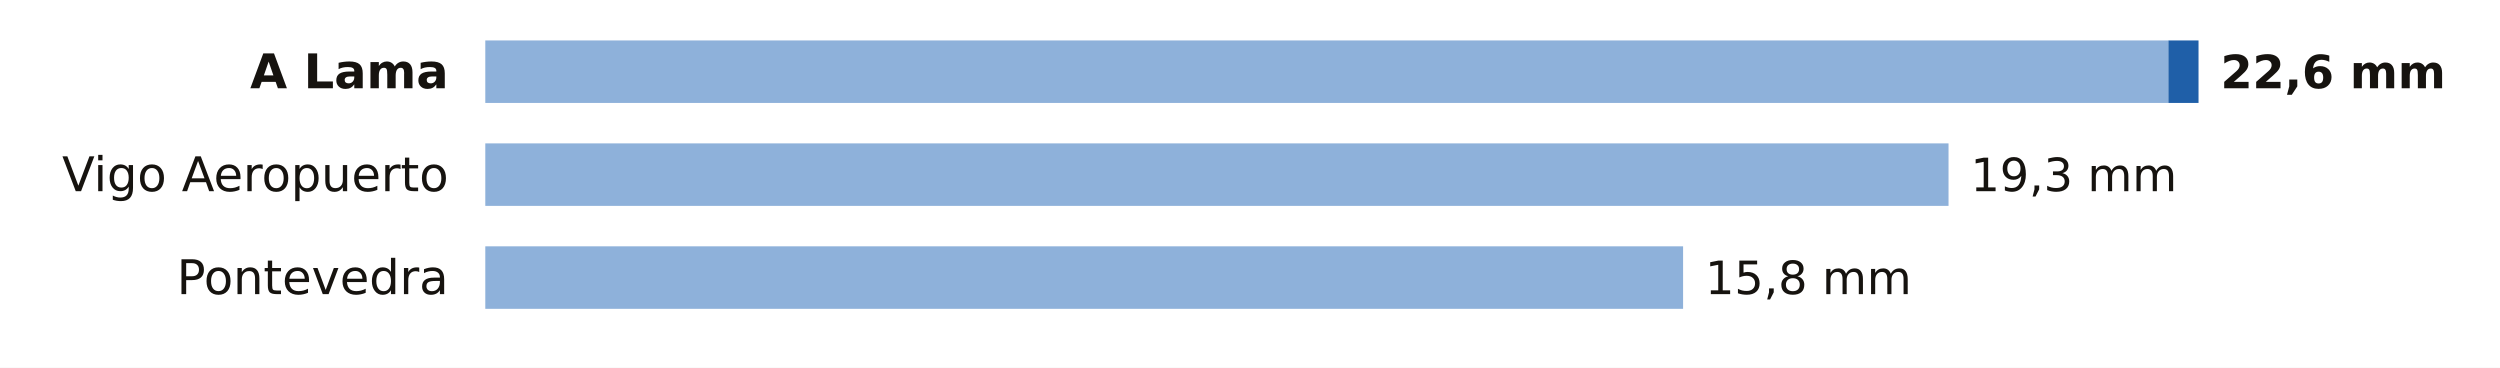
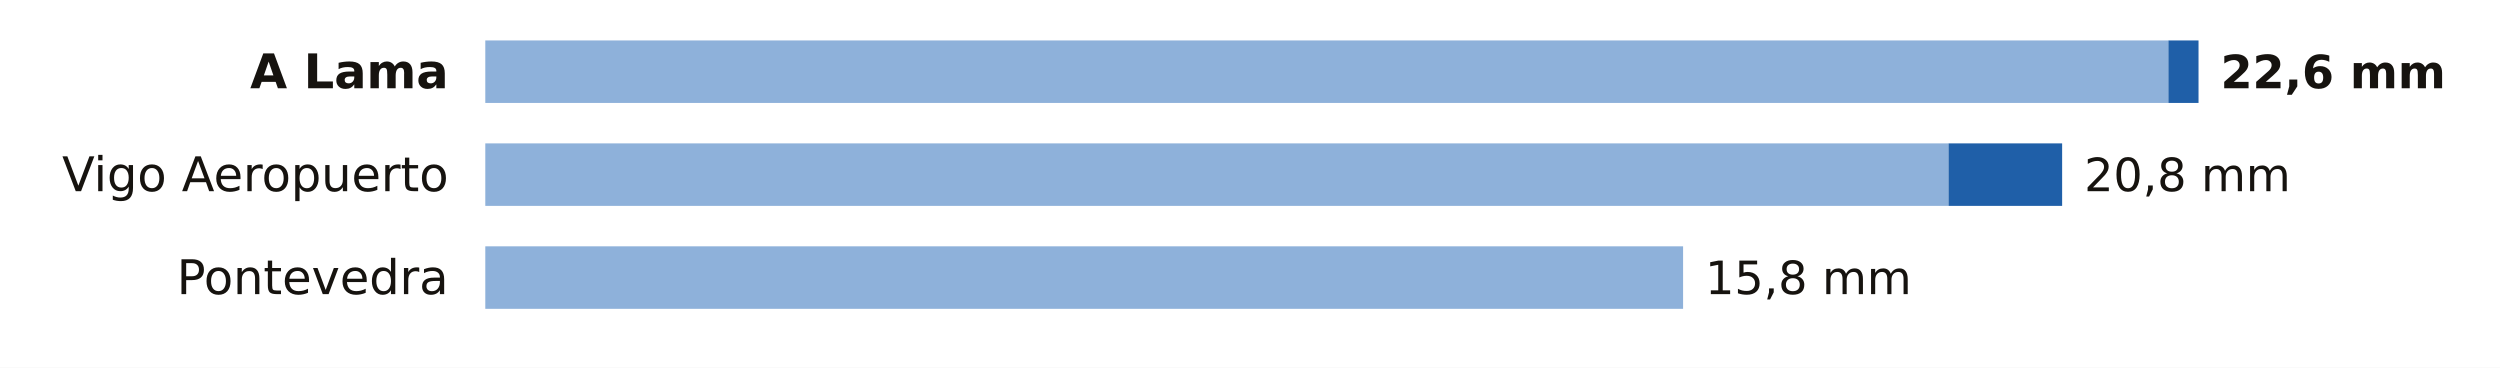
<svg xmlns="http://www.w3.org/2000/svg" viewBox="0 0 680 100" width="680" height="100" role="img" aria-label="La lluvia de los últimos 7 días en las estaciones de AEMET de Pontevedra">
  <rect width="680" height="100" fill="#FFFFFF" />
  <text x="122.0" y="24.0" font-size="13" fill="#16130F" text-anchor="end" font-weight="600" font-family="Public Sans, DejaVu Sans, Arial, sans-serif">A Lama</text>
  <rect x="132" y="11" width="457.8" height="17" fill="#8EB1DA" />
  <rect x="589.8" y="11" width="8.2" height="17" fill="#1F5FA8" />
  <text x="604.0" y="24.0" font-size="12.5" fill="#16130F" text-anchor="start" font-weight="700" font-family="Public Sans, DejaVu Sans, Arial, sans-serif">22,6 mm</text>
  <text x="122.0" y="52.0" font-size="13" fill="#16130F" text-anchor="end" font-weight="400" font-family="Public Sans, DejaVu Sans, Arial, sans-serif">Vigo Aeropuerto</text>
  <rect x="132" y="39" width="398.0" height="17" fill="#8EB1DA" />
-   <text x="536.0" y="52.0" font-size="12.5" fill="#16130F" text-anchor="start" font-weight="500" font-family="Public Sans, DejaVu Sans, Arial, sans-serif">19,3 mm</text>
+   <rect x="530.0" y="39" width="30.9" height="17" fill="#1F5FA8" />
+   <text x="566.9" y="52.0" font-size="12.5" fill="#16130F" text-anchor="start" font-weight="500" font-family="Public Sans, DejaVu Sans, Arial, sans-serif">20,8 mm</text>
  <text x="122.0" y="80.0" font-size="13" fill="#16130F" text-anchor="end" font-weight="400" font-family="Public Sans, DejaVu Sans, Arial, sans-serif">Pontevedra</text>
  <rect x="132" y="67" width="325.8" height="17" fill="#8EB1DA" />
  <text x="463.8" y="80.0" font-size="12.5" fill="#16130F" text-anchor="start" font-weight="500" font-family="Public Sans, DejaVu Sans, Arial, sans-serif">15,8 mm</text>
</svg>
